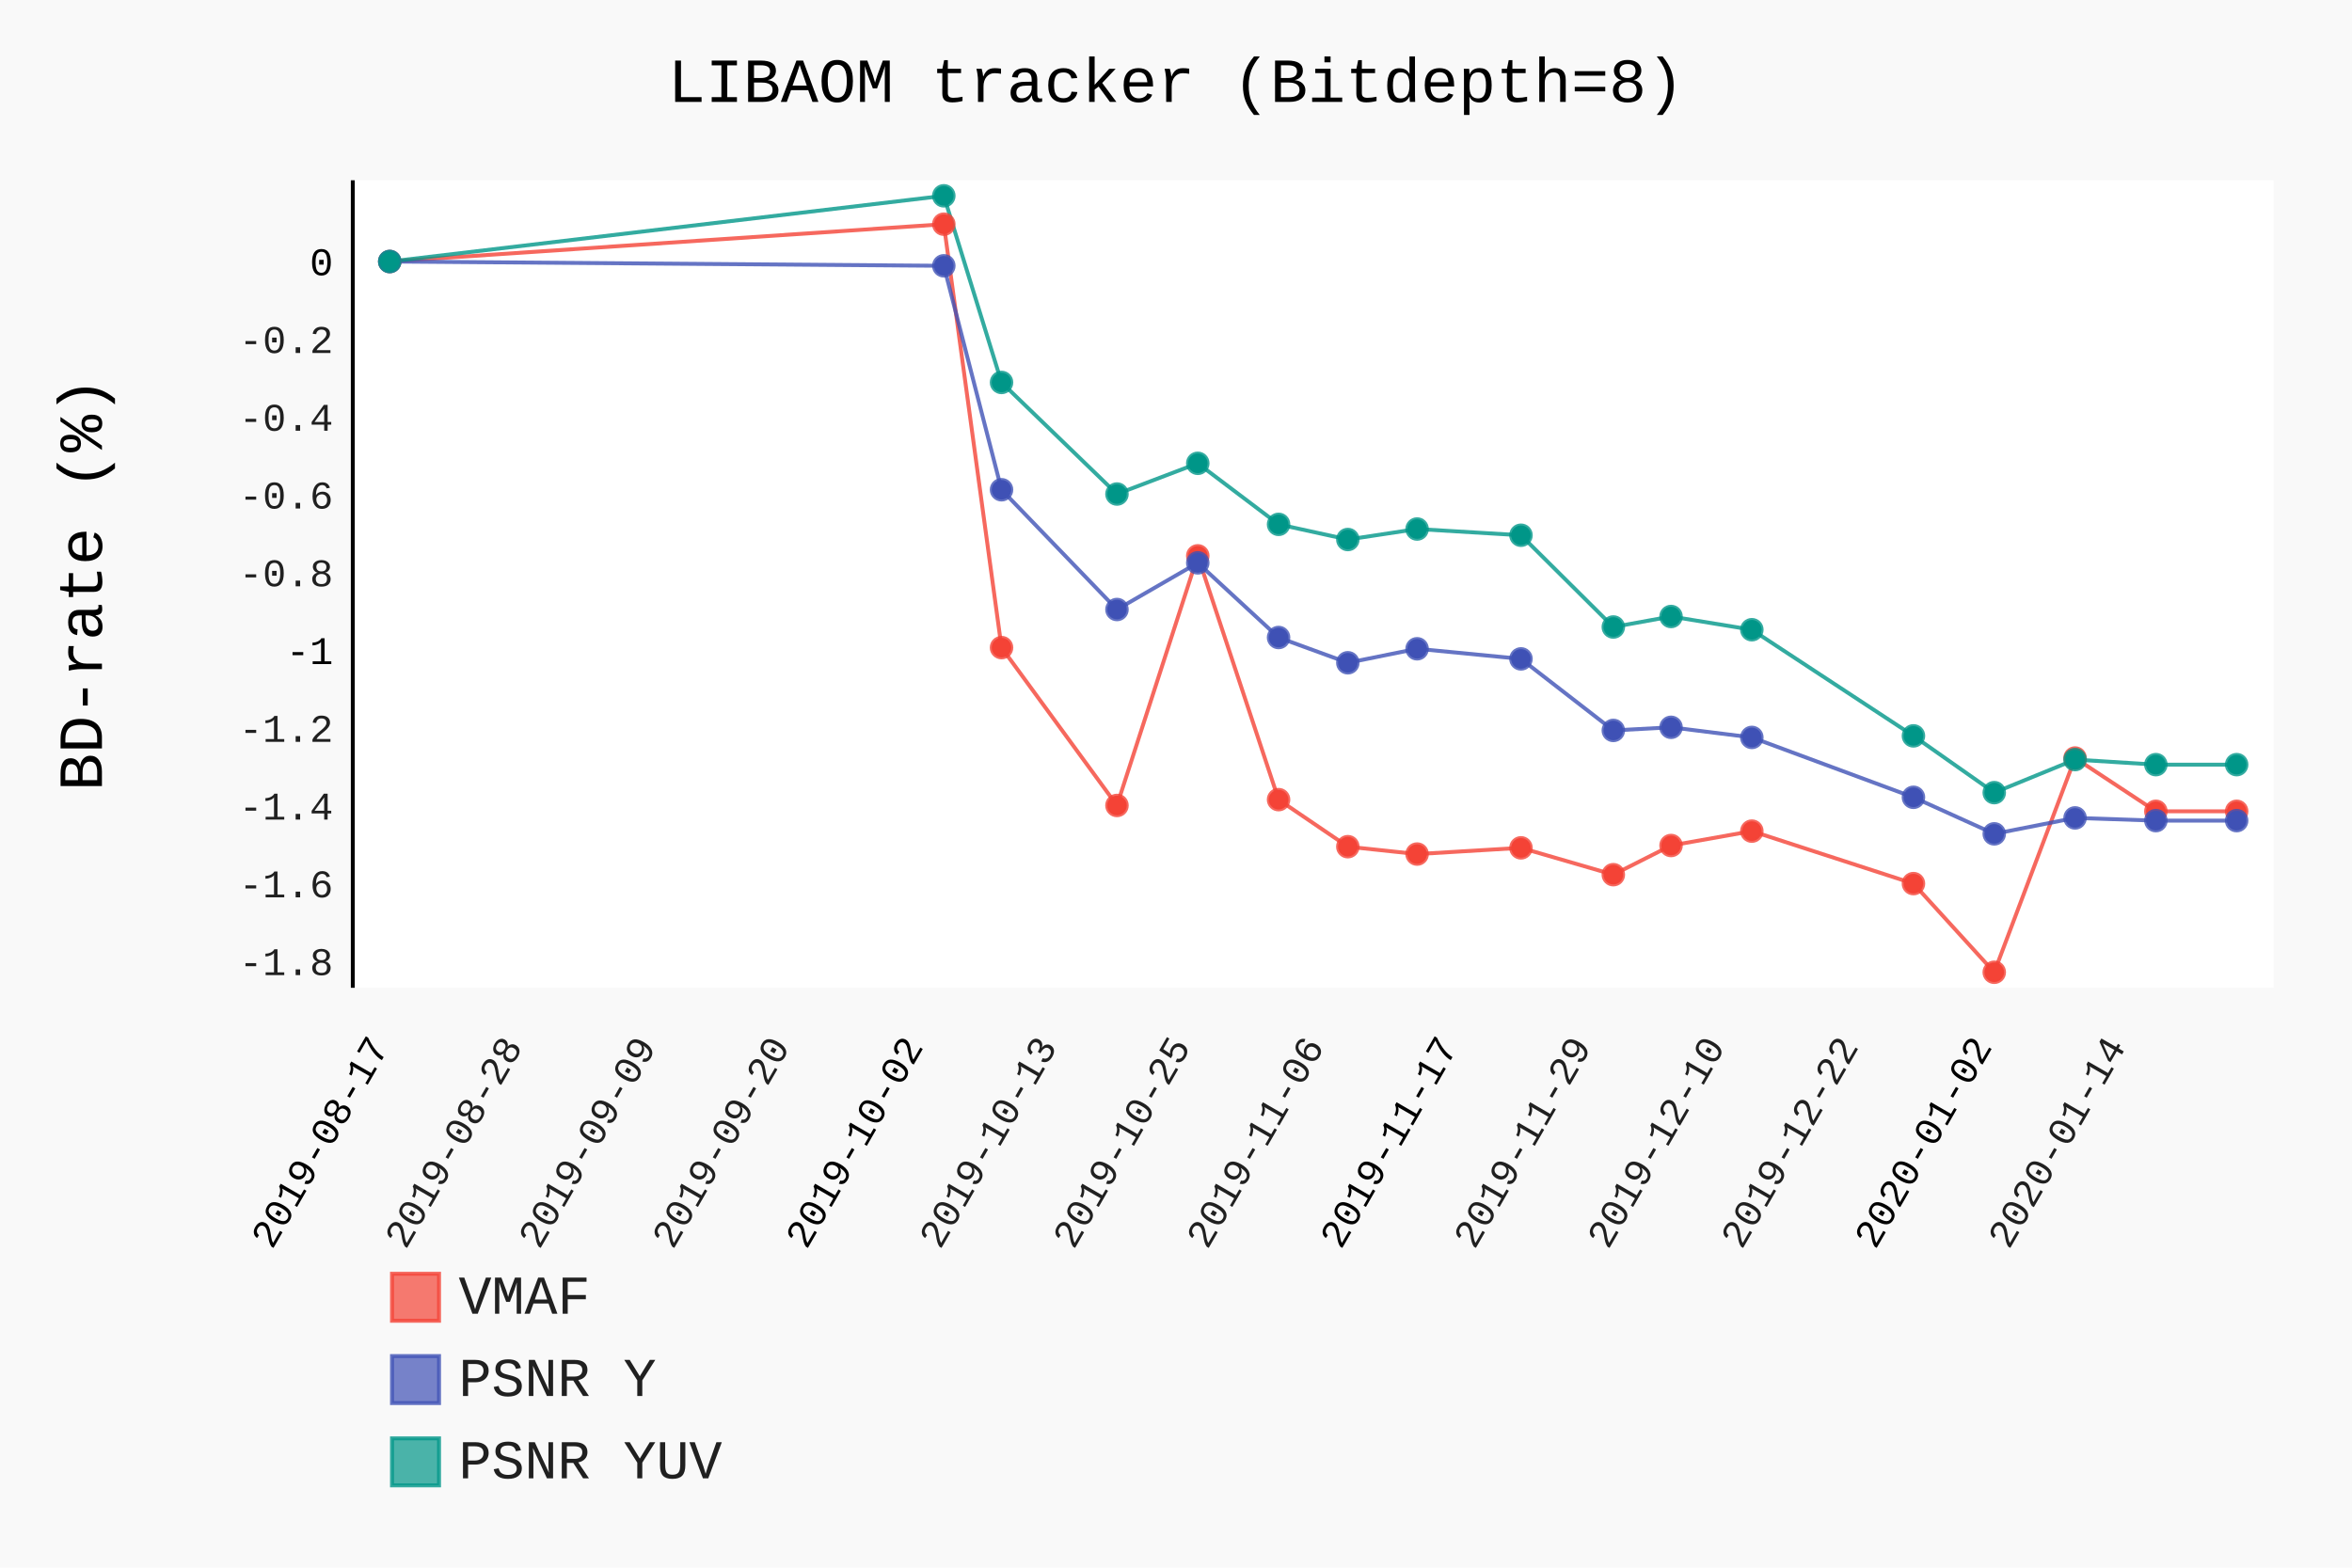
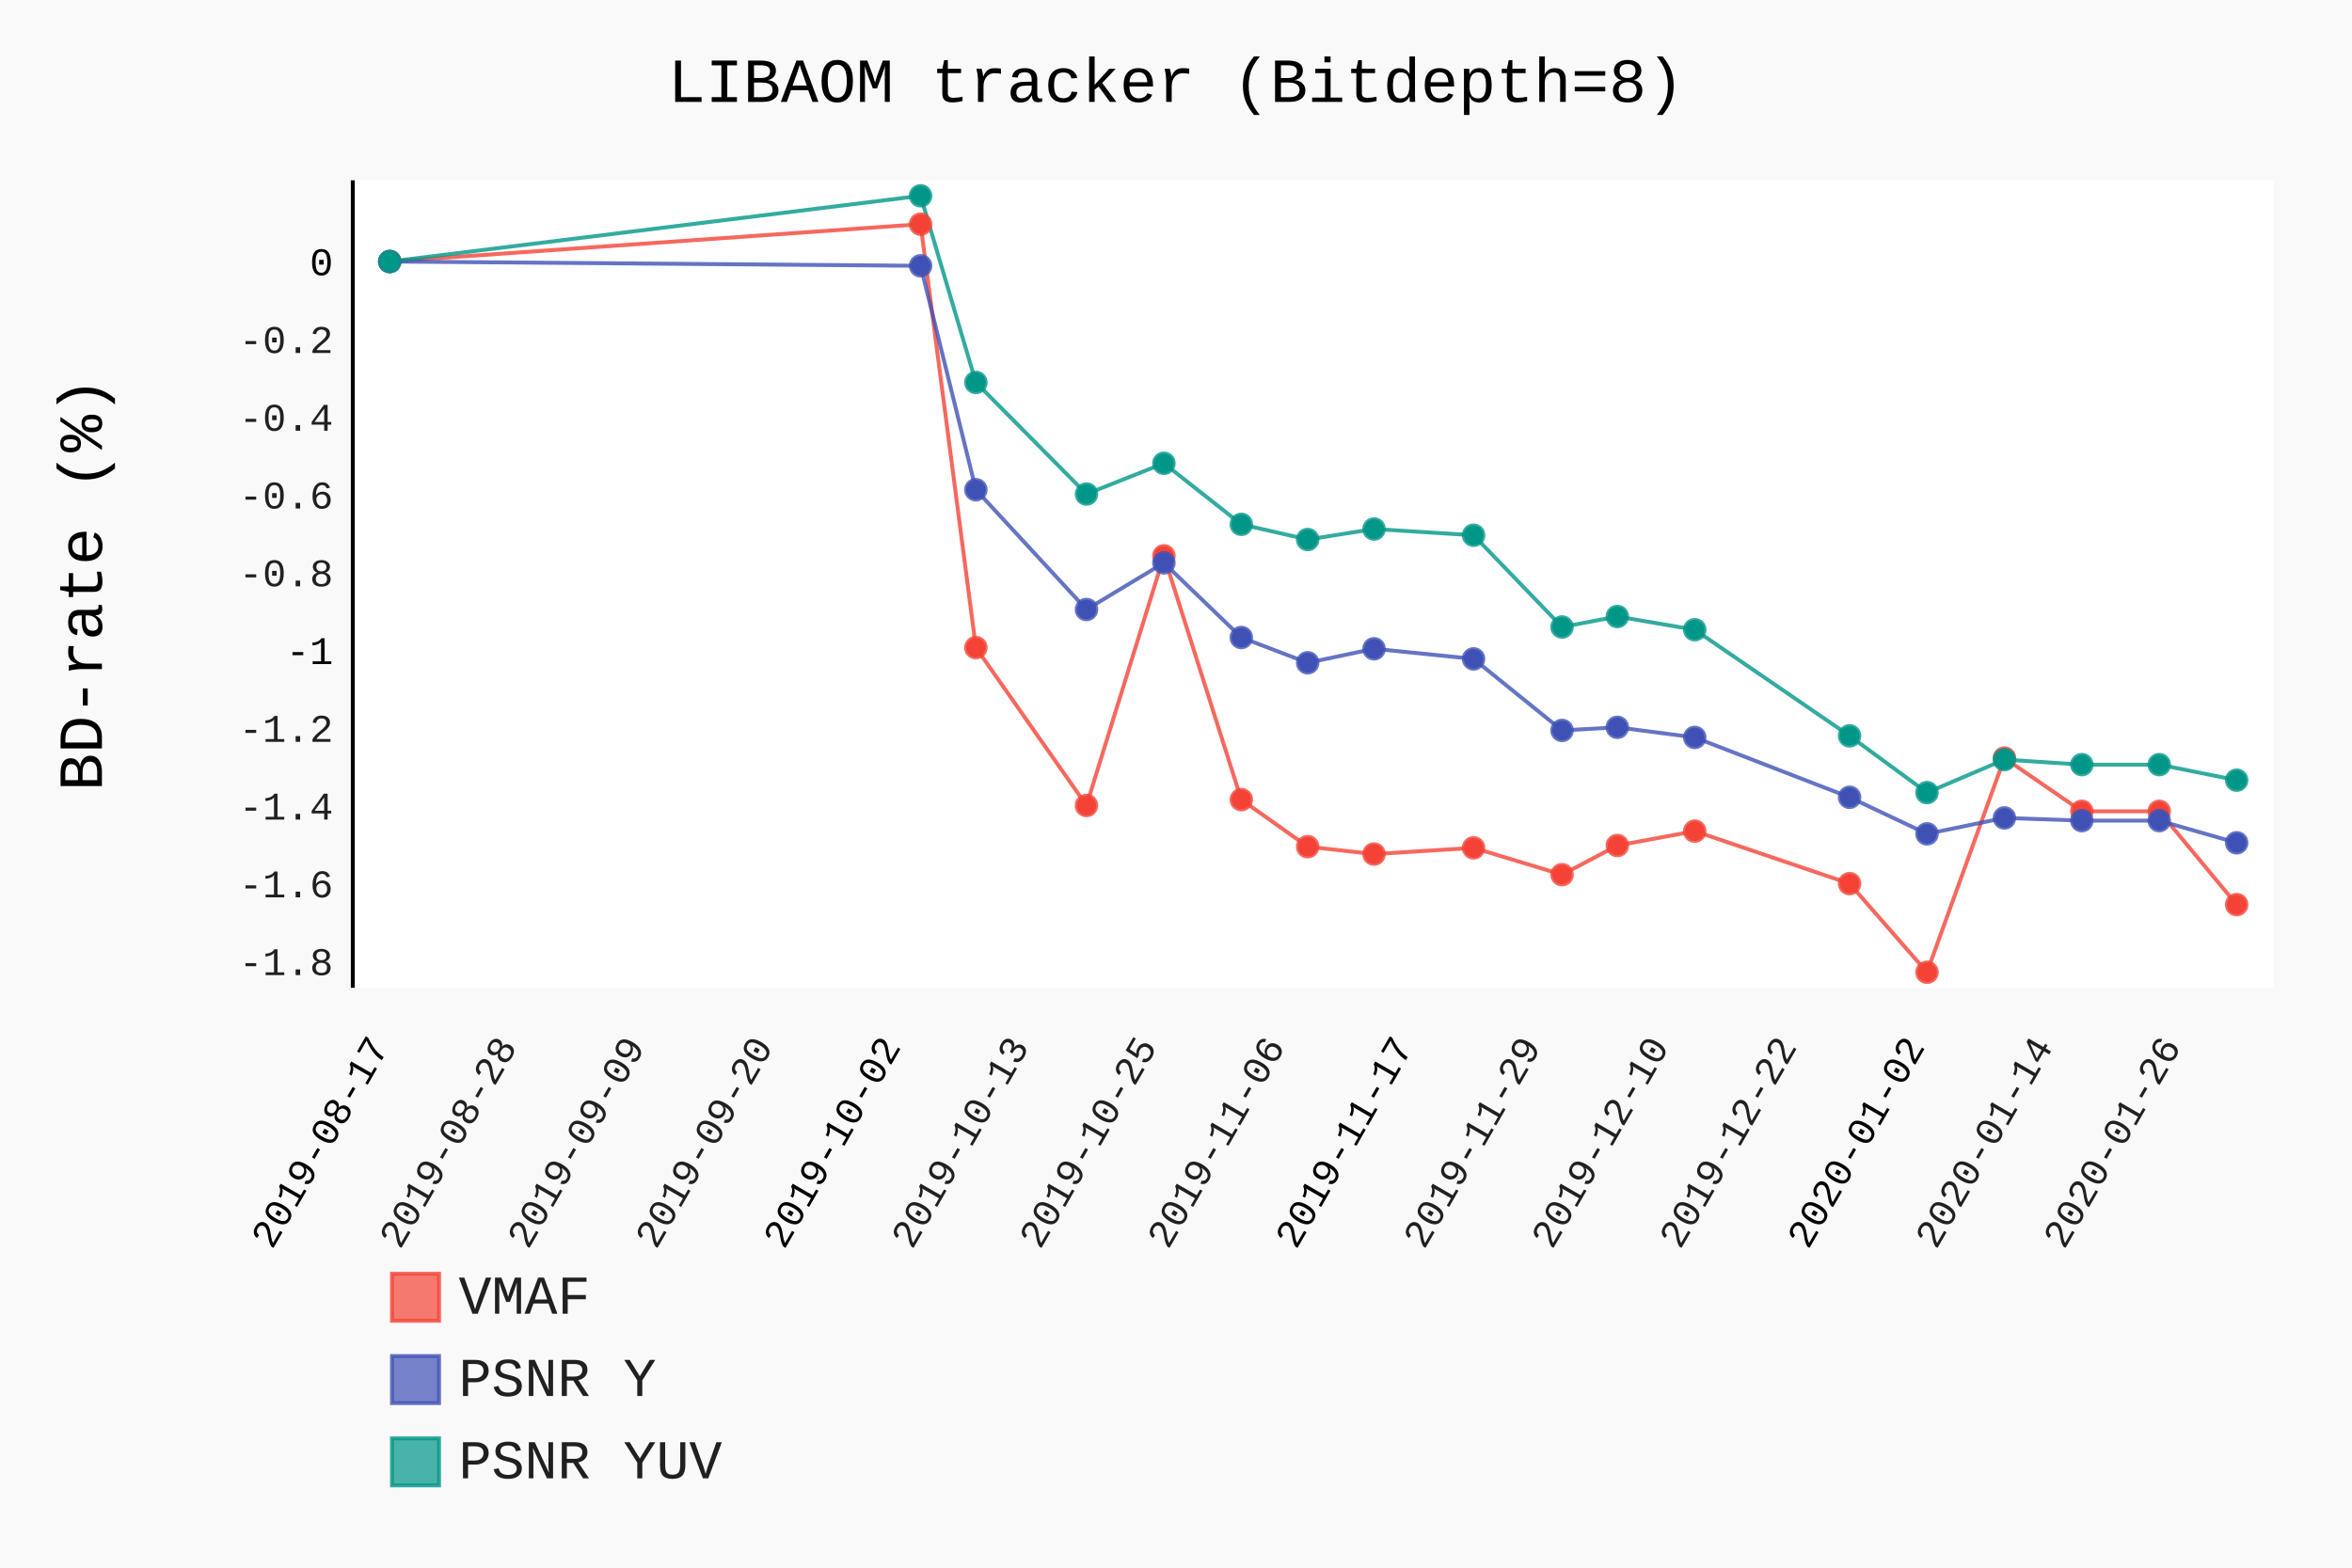
- <svg xmlns="http://www.w3.org/2000/svg" class="pygal-chart" id="chart-f0dea0cb-a8f5-40e3-8979-c588fa41004b" viewBox="0 0 600 400">
+ <svg xmlns="http://www.w3.org/2000/svg" class="pygal-chart" id="chart-f67557a7-7aa6-4f25-ae8d-9a298ba5607f" viewBox="0 0 600 400">
  <defs>
-     <style type="text/css">#chart-f0dea0cb-a8f5-40e3-8979-c588fa41004b{-webkit-user-select:none;-webkit-font-smoothing:antialiased;font-family:Consolas,"Liberation Mono",Menlo,Courier,monospace}#chart-f0dea0cb-a8f5-40e3-8979-c588fa41004b .title{font-family:Consolas,"Liberation Mono",Menlo,Courier,monospace;font-size:16px}#chart-f0dea0cb-a8f5-40e3-8979-c588fa41004b .legends .legend text{font-family:Consolas,"Liberation Mono",Menlo,Courier,monospace;font-size:14px}#chart-f0dea0cb-a8f5-40e3-8979-c588fa41004b .axis text{font-family:Consolas,"Liberation Mono",Menlo,Courier,monospace;font-size:10px}#chart-f0dea0cb-a8f5-40e3-8979-c588fa41004b .axis text.major{font-family:Consolas,"Liberation Mono",Menlo,Courier,monospace;font-size:10px}#chart-f0dea0cb-a8f5-40e3-8979-c588fa41004b .text-overlay text.value{font-family:Consolas,"Liberation Mono",Menlo,Courier,monospace;font-size:16px}#chart-f0dea0cb-a8f5-40e3-8979-c588fa41004b .text-overlay text.label{font-family:Consolas,"Liberation Mono",Menlo,Courier,monospace;font-size:10px}#chart-f0dea0cb-a8f5-40e3-8979-c588fa41004b .tooltip{font-family:Consolas,"Liberation Mono",Menlo,Courier,monospace;font-size:14px}#chart-f0dea0cb-a8f5-40e3-8979-c588fa41004b text.no_data{font-family:Consolas,"Liberation Mono",Menlo,Courier,monospace;font-size:64px}
- #chart-f0dea0cb-a8f5-40e3-8979-c588fa41004b{background-color:rgba(249,249,249,1)}#chart-f0dea0cb-a8f5-40e3-8979-c588fa41004b path,#chart-f0dea0cb-a8f5-40e3-8979-c588fa41004b line,#chart-f0dea0cb-a8f5-40e3-8979-c588fa41004b rect,#chart-f0dea0cb-a8f5-40e3-8979-c588fa41004b circle{-webkit-transition:150ms;-moz-transition:150ms;transition:150ms}#chart-f0dea0cb-a8f5-40e3-8979-c588fa41004b .graph &gt; .background{fill:rgba(249,249,249,1)}#chart-f0dea0cb-a8f5-40e3-8979-c588fa41004b .plot &gt; .background{fill:rgba(255,255,255,1)}#chart-f0dea0cb-a8f5-40e3-8979-c588fa41004b .graph{fill:rgba(0,0,0,.87)}#chart-f0dea0cb-a8f5-40e3-8979-c588fa41004b text.no_data{fill:rgba(0,0,0,1)}#chart-f0dea0cb-a8f5-40e3-8979-c588fa41004b .title{fill:rgba(0,0,0,1)}#chart-f0dea0cb-a8f5-40e3-8979-c588fa41004b .legends .legend text{fill:rgba(0,0,0,.87)}#chart-f0dea0cb-a8f5-40e3-8979-c588fa41004b .legends .legend:hover text{fill:rgba(0,0,0,1)}#chart-f0dea0cb-a8f5-40e3-8979-c588fa41004b .axis .line{stroke:rgba(0,0,0,1)}#chart-f0dea0cb-a8f5-40e3-8979-c588fa41004b .axis .guide.line{stroke:rgba(0,0,0,.54)}#chart-f0dea0cb-a8f5-40e3-8979-c588fa41004b .axis .major.line{stroke:rgba(0,0,0,.87)}#chart-f0dea0cb-a8f5-40e3-8979-c588fa41004b .axis text.major{fill:rgba(0,0,0,1)}#chart-f0dea0cb-a8f5-40e3-8979-c588fa41004b .axis.y .guides:hover .guide.line,#chart-f0dea0cb-a8f5-40e3-8979-c588fa41004b .line-graph .axis.x .guides:hover .guide.line,#chart-f0dea0cb-a8f5-40e3-8979-c588fa41004b .stackedline-graph .axis.x .guides:hover .guide.line,#chart-f0dea0cb-a8f5-40e3-8979-c588fa41004b .xy-graph .axis.x .guides:hover .guide.line{stroke:rgba(0,0,0,1)}#chart-f0dea0cb-a8f5-40e3-8979-c588fa41004b .axis .guides:hover text{fill:rgba(0,0,0,1)}#chart-f0dea0cb-a8f5-40e3-8979-c588fa41004b .reactive{fill-opacity:.7;stroke-opacity:.8}#chart-f0dea0cb-a8f5-40e3-8979-c588fa41004b .ci{stroke:rgba(0,0,0,.87)}#chart-f0dea0cb-a8f5-40e3-8979-c588fa41004b .reactive.active,#chart-f0dea0cb-a8f5-40e3-8979-c588fa41004b .active .reactive{fill-opacity:.8;stroke-opacity:.9;stroke-width:4}#chart-f0dea0cb-a8f5-40e3-8979-c588fa41004b .ci .reactive.active{stroke-width:1.5}#chart-f0dea0cb-a8f5-40e3-8979-c588fa41004b .series text{fill:rgba(0,0,0,1)}#chart-f0dea0cb-a8f5-40e3-8979-c588fa41004b .tooltip rect{fill:rgba(255,255,255,1);stroke:rgba(0,0,0,1);-webkit-transition:opacity 150ms;-moz-transition:opacity 150ms;transition:opacity 150ms}#chart-f0dea0cb-a8f5-40e3-8979-c588fa41004b .tooltip .label{fill:rgba(0,0,0,.87)}#chart-f0dea0cb-a8f5-40e3-8979-c588fa41004b .tooltip .label{fill:rgba(0,0,0,.87)}#chart-f0dea0cb-a8f5-40e3-8979-c588fa41004b .tooltip .legend{font-size:.8em;fill:rgba(0,0,0,.54)}#chart-f0dea0cb-a8f5-40e3-8979-c588fa41004b .tooltip .x_label{font-size:.6em;fill:rgba(0,0,0,1)}#chart-f0dea0cb-a8f5-40e3-8979-c588fa41004b .tooltip .xlink{font-size:.5em;text-decoration:underline}#chart-f0dea0cb-a8f5-40e3-8979-c588fa41004b .tooltip .value{font-size:1.5em}#chart-f0dea0cb-a8f5-40e3-8979-c588fa41004b .bound{font-size:.5em}#chart-f0dea0cb-a8f5-40e3-8979-c588fa41004b .max-value{font-size:.75em;fill:rgba(0,0,0,.54)}#chart-f0dea0cb-a8f5-40e3-8979-c588fa41004b .map-element{fill:rgba(255,255,255,1);stroke:rgba(0,0,0,.54) !important}#chart-f0dea0cb-a8f5-40e3-8979-c588fa41004b .map-element .reactive{fill-opacity:inherit;stroke-opacity:inherit}#chart-f0dea0cb-a8f5-40e3-8979-c588fa41004b .color-0,#chart-f0dea0cb-a8f5-40e3-8979-c588fa41004b .color-0 a:visited{stroke:#F44336;fill:#F44336}#chart-f0dea0cb-a8f5-40e3-8979-c588fa41004b .color-1,#chart-f0dea0cb-a8f5-40e3-8979-c588fa41004b .color-1 a:visited{stroke:#3F51B5;fill:#3F51B5}#chart-f0dea0cb-a8f5-40e3-8979-c588fa41004b .color-2,#chart-f0dea0cb-a8f5-40e3-8979-c588fa41004b .color-2 a:visited{stroke:#009688;fill:#009688}#chart-f0dea0cb-a8f5-40e3-8979-c588fa41004b .text-overlay .color-0 text{fill:black}#chart-f0dea0cb-a8f5-40e3-8979-c588fa41004b .text-overlay .color-1 text{fill:black}#chart-f0dea0cb-a8f5-40e3-8979-c588fa41004b .text-overlay .color-2 text{fill:black}
- #chart-f0dea0cb-a8f5-40e3-8979-c588fa41004b text.no_data{text-anchor:middle}#chart-f0dea0cb-a8f5-40e3-8979-c588fa41004b .guide.line{fill:none}#chart-f0dea0cb-a8f5-40e3-8979-c588fa41004b .centered{text-anchor:middle}#chart-f0dea0cb-a8f5-40e3-8979-c588fa41004b .title{text-anchor:middle}#chart-f0dea0cb-a8f5-40e3-8979-c588fa41004b .legends .legend text{fill-opacity:1}#chart-f0dea0cb-a8f5-40e3-8979-c588fa41004b .axis.x text{text-anchor:middle}#chart-f0dea0cb-a8f5-40e3-8979-c588fa41004b .axis.x:not(.web) text[transform]{text-anchor:start}#chart-f0dea0cb-a8f5-40e3-8979-c588fa41004b .axis.x:not(.web) text[transform].backwards{text-anchor:end}#chart-f0dea0cb-a8f5-40e3-8979-c588fa41004b .axis.y text{text-anchor:end}#chart-f0dea0cb-a8f5-40e3-8979-c588fa41004b .axis.y text[transform].backwards{text-anchor:start}#chart-f0dea0cb-a8f5-40e3-8979-c588fa41004b .axis.y2 text{text-anchor:start}#chart-f0dea0cb-a8f5-40e3-8979-c588fa41004b .axis.y2 text[transform].backwards{text-anchor:end}#chart-f0dea0cb-a8f5-40e3-8979-c588fa41004b .axis .guide.line{stroke-dasharray:4,4}#chart-f0dea0cb-a8f5-40e3-8979-c588fa41004b .axis .major.guide.line{stroke-dasharray:6,6}#chart-f0dea0cb-a8f5-40e3-8979-c588fa41004b .horizontal .axis.y .guide.line,#chart-f0dea0cb-a8f5-40e3-8979-c588fa41004b .horizontal .axis.y2 .guide.line,#chart-f0dea0cb-a8f5-40e3-8979-c588fa41004b .vertical .axis.x .guide.line{opacity:0}#chart-f0dea0cb-a8f5-40e3-8979-c588fa41004b .horizontal .axis.always_show .guide.line,#chart-f0dea0cb-a8f5-40e3-8979-c588fa41004b .vertical .axis.always_show .guide.line{opacity:1 !important}#chart-f0dea0cb-a8f5-40e3-8979-c588fa41004b .axis.y .guides:hover .guide.line,#chart-f0dea0cb-a8f5-40e3-8979-c588fa41004b .axis.y2 .guides:hover .guide.line,#chart-f0dea0cb-a8f5-40e3-8979-c588fa41004b .axis.x .guides:hover .guide.line{opacity:1}#chart-f0dea0cb-a8f5-40e3-8979-c588fa41004b .axis .guides:hover text{opacity:1}#chart-f0dea0cb-a8f5-40e3-8979-c588fa41004b .nofill{fill:none}#chart-f0dea0cb-a8f5-40e3-8979-c588fa41004b .subtle-fill{fill-opacity:.2}#chart-f0dea0cb-a8f5-40e3-8979-c588fa41004b .dot{stroke-width:1px;fill-opacity:1}#chart-f0dea0cb-a8f5-40e3-8979-c588fa41004b .dot.active{stroke-width:5px}#chart-f0dea0cb-a8f5-40e3-8979-c588fa41004b .dot.negative{fill:transparent}#chart-f0dea0cb-a8f5-40e3-8979-c588fa41004b text,#chart-f0dea0cb-a8f5-40e3-8979-c588fa41004b tspan{stroke:none !important}#chart-f0dea0cb-a8f5-40e3-8979-c588fa41004b .series text.active{opacity:1}#chart-f0dea0cb-a8f5-40e3-8979-c588fa41004b .tooltip rect{fill-opacity:.95;stroke-width:.5}#chart-f0dea0cb-a8f5-40e3-8979-c588fa41004b .tooltip text{fill-opacity:1}#chart-f0dea0cb-a8f5-40e3-8979-c588fa41004b .showable{visibility:hidden}#chart-f0dea0cb-a8f5-40e3-8979-c588fa41004b .showable.shown{visibility:visible}#chart-f0dea0cb-a8f5-40e3-8979-c588fa41004b .gauge-background{fill:rgba(229,229,229,1);stroke:none}#chart-f0dea0cb-a8f5-40e3-8979-c588fa41004b .bg-lines{stroke:rgba(249,249,249,1);stroke-width:2px}</style>
+     <style type="text/css">#chart-f67557a7-7aa6-4f25-ae8d-9a298ba5607f{-webkit-user-select:none;-webkit-font-smoothing:antialiased;font-family:Consolas,"Liberation Mono",Menlo,Courier,monospace}#chart-f67557a7-7aa6-4f25-ae8d-9a298ba5607f .title{font-family:Consolas,"Liberation Mono",Menlo,Courier,monospace;font-size:16px}#chart-f67557a7-7aa6-4f25-ae8d-9a298ba5607f .legends .legend text{font-family:Consolas,"Liberation Mono",Menlo,Courier,monospace;font-size:14px}#chart-f67557a7-7aa6-4f25-ae8d-9a298ba5607f .axis text{font-family:Consolas,"Liberation Mono",Menlo,Courier,monospace;font-size:10px}#chart-f67557a7-7aa6-4f25-ae8d-9a298ba5607f .axis text.major{font-family:Consolas,"Liberation Mono",Menlo,Courier,monospace;font-size:10px}#chart-f67557a7-7aa6-4f25-ae8d-9a298ba5607f .text-overlay text.value{font-family:Consolas,"Liberation Mono",Menlo,Courier,monospace;font-size:16px}#chart-f67557a7-7aa6-4f25-ae8d-9a298ba5607f .text-overlay text.label{font-family:Consolas,"Liberation Mono",Menlo,Courier,monospace;font-size:10px}#chart-f67557a7-7aa6-4f25-ae8d-9a298ba5607f .tooltip{font-family:Consolas,"Liberation Mono",Menlo,Courier,monospace;font-size:14px}#chart-f67557a7-7aa6-4f25-ae8d-9a298ba5607f text.no_data{font-family:Consolas,"Liberation Mono",Menlo,Courier,monospace;font-size:64px}
+ #chart-f67557a7-7aa6-4f25-ae8d-9a298ba5607f{background-color:rgba(249,249,249,1)}#chart-f67557a7-7aa6-4f25-ae8d-9a298ba5607f path,#chart-f67557a7-7aa6-4f25-ae8d-9a298ba5607f line,#chart-f67557a7-7aa6-4f25-ae8d-9a298ba5607f rect,#chart-f67557a7-7aa6-4f25-ae8d-9a298ba5607f circle{-webkit-transition:150ms;-moz-transition:150ms;transition:150ms}#chart-f67557a7-7aa6-4f25-ae8d-9a298ba5607f .graph &gt; .background{fill:rgba(249,249,249,1)}#chart-f67557a7-7aa6-4f25-ae8d-9a298ba5607f .plot &gt; .background{fill:rgba(255,255,255,1)}#chart-f67557a7-7aa6-4f25-ae8d-9a298ba5607f .graph{fill:rgba(0,0,0,.87)}#chart-f67557a7-7aa6-4f25-ae8d-9a298ba5607f text.no_data{fill:rgba(0,0,0,1)}#chart-f67557a7-7aa6-4f25-ae8d-9a298ba5607f .title{fill:rgba(0,0,0,1)}#chart-f67557a7-7aa6-4f25-ae8d-9a298ba5607f .legends .legend text{fill:rgba(0,0,0,.87)}#chart-f67557a7-7aa6-4f25-ae8d-9a298ba5607f .legends .legend:hover text{fill:rgba(0,0,0,1)}#chart-f67557a7-7aa6-4f25-ae8d-9a298ba5607f .axis .line{stroke:rgba(0,0,0,1)}#chart-f67557a7-7aa6-4f25-ae8d-9a298ba5607f .axis .guide.line{stroke:rgba(0,0,0,.54)}#chart-f67557a7-7aa6-4f25-ae8d-9a298ba5607f .axis .major.line{stroke:rgba(0,0,0,.87)}#chart-f67557a7-7aa6-4f25-ae8d-9a298ba5607f .axis text.major{fill:rgba(0,0,0,1)}#chart-f67557a7-7aa6-4f25-ae8d-9a298ba5607f .axis.y .guides:hover .guide.line,#chart-f67557a7-7aa6-4f25-ae8d-9a298ba5607f .line-graph .axis.x .guides:hover .guide.line,#chart-f67557a7-7aa6-4f25-ae8d-9a298ba5607f .stackedline-graph .axis.x .guides:hover .guide.line,#chart-f67557a7-7aa6-4f25-ae8d-9a298ba5607f .xy-graph .axis.x .guides:hover .guide.line{stroke:rgba(0,0,0,1)}#chart-f67557a7-7aa6-4f25-ae8d-9a298ba5607f .axis .guides:hover text{fill:rgba(0,0,0,1)}#chart-f67557a7-7aa6-4f25-ae8d-9a298ba5607f .reactive{fill-opacity:.7;stroke-opacity:.8}#chart-f67557a7-7aa6-4f25-ae8d-9a298ba5607f .ci{stroke:rgba(0,0,0,.87)}#chart-f67557a7-7aa6-4f25-ae8d-9a298ba5607f .reactive.active,#chart-f67557a7-7aa6-4f25-ae8d-9a298ba5607f .active .reactive{fill-opacity:.8;stroke-opacity:.9;stroke-width:4}#chart-f67557a7-7aa6-4f25-ae8d-9a298ba5607f .ci .reactive.active{stroke-width:1.5}#chart-f67557a7-7aa6-4f25-ae8d-9a298ba5607f .series text{fill:rgba(0,0,0,1)}#chart-f67557a7-7aa6-4f25-ae8d-9a298ba5607f .tooltip rect{fill:rgba(255,255,255,1);stroke:rgba(0,0,0,1);-webkit-transition:opacity 150ms;-moz-transition:opacity 150ms;transition:opacity 150ms}#chart-f67557a7-7aa6-4f25-ae8d-9a298ba5607f .tooltip .label{fill:rgba(0,0,0,.87)}#chart-f67557a7-7aa6-4f25-ae8d-9a298ba5607f .tooltip .label{fill:rgba(0,0,0,.87)}#chart-f67557a7-7aa6-4f25-ae8d-9a298ba5607f .tooltip .legend{font-size:.8em;fill:rgba(0,0,0,.54)}#chart-f67557a7-7aa6-4f25-ae8d-9a298ba5607f .tooltip .x_label{font-size:.6em;fill:rgba(0,0,0,1)}#chart-f67557a7-7aa6-4f25-ae8d-9a298ba5607f .tooltip .xlink{font-size:.5em;text-decoration:underline}#chart-f67557a7-7aa6-4f25-ae8d-9a298ba5607f .tooltip .value{font-size:1.5em}#chart-f67557a7-7aa6-4f25-ae8d-9a298ba5607f .bound{font-size:.5em}#chart-f67557a7-7aa6-4f25-ae8d-9a298ba5607f .max-value{font-size:.75em;fill:rgba(0,0,0,.54)}#chart-f67557a7-7aa6-4f25-ae8d-9a298ba5607f .map-element{fill:rgba(255,255,255,1);stroke:rgba(0,0,0,.54) !important}#chart-f67557a7-7aa6-4f25-ae8d-9a298ba5607f .map-element .reactive{fill-opacity:inherit;stroke-opacity:inherit}#chart-f67557a7-7aa6-4f25-ae8d-9a298ba5607f .color-0,#chart-f67557a7-7aa6-4f25-ae8d-9a298ba5607f .color-0 a:visited{stroke:#F44336;fill:#F44336}#chart-f67557a7-7aa6-4f25-ae8d-9a298ba5607f .color-1,#chart-f67557a7-7aa6-4f25-ae8d-9a298ba5607f .color-1 a:visited{stroke:#3F51B5;fill:#3F51B5}#chart-f67557a7-7aa6-4f25-ae8d-9a298ba5607f .color-2,#chart-f67557a7-7aa6-4f25-ae8d-9a298ba5607f .color-2 a:visited{stroke:#009688;fill:#009688}#chart-f67557a7-7aa6-4f25-ae8d-9a298ba5607f .text-overlay .color-0 text{fill:black}#chart-f67557a7-7aa6-4f25-ae8d-9a298ba5607f .text-overlay .color-1 text{fill:black}#chart-f67557a7-7aa6-4f25-ae8d-9a298ba5607f .text-overlay .color-2 text{fill:black}
+ #chart-f67557a7-7aa6-4f25-ae8d-9a298ba5607f text.no_data{text-anchor:middle}#chart-f67557a7-7aa6-4f25-ae8d-9a298ba5607f .guide.line{fill:none}#chart-f67557a7-7aa6-4f25-ae8d-9a298ba5607f .centered{text-anchor:middle}#chart-f67557a7-7aa6-4f25-ae8d-9a298ba5607f .title{text-anchor:middle}#chart-f67557a7-7aa6-4f25-ae8d-9a298ba5607f .legends .legend text{fill-opacity:1}#chart-f67557a7-7aa6-4f25-ae8d-9a298ba5607f .axis.x text{text-anchor:middle}#chart-f67557a7-7aa6-4f25-ae8d-9a298ba5607f .axis.x:not(.web) text[transform]{text-anchor:start}#chart-f67557a7-7aa6-4f25-ae8d-9a298ba5607f .axis.x:not(.web) text[transform].backwards{text-anchor:end}#chart-f67557a7-7aa6-4f25-ae8d-9a298ba5607f .axis.y text{text-anchor:end}#chart-f67557a7-7aa6-4f25-ae8d-9a298ba5607f .axis.y text[transform].backwards{text-anchor:start}#chart-f67557a7-7aa6-4f25-ae8d-9a298ba5607f .axis.y2 text{text-anchor:start}#chart-f67557a7-7aa6-4f25-ae8d-9a298ba5607f .axis.y2 text[transform].backwards{text-anchor:end}#chart-f67557a7-7aa6-4f25-ae8d-9a298ba5607f .axis .guide.line{stroke-dasharray:4,4}#chart-f67557a7-7aa6-4f25-ae8d-9a298ba5607f .axis .major.guide.line{stroke-dasharray:6,6}#chart-f67557a7-7aa6-4f25-ae8d-9a298ba5607f .horizontal .axis.y .guide.line,#chart-f67557a7-7aa6-4f25-ae8d-9a298ba5607f .horizontal .axis.y2 .guide.line,#chart-f67557a7-7aa6-4f25-ae8d-9a298ba5607f .vertical .axis.x .guide.line{opacity:0}#chart-f67557a7-7aa6-4f25-ae8d-9a298ba5607f .horizontal .axis.always_show .guide.line,#chart-f67557a7-7aa6-4f25-ae8d-9a298ba5607f .vertical .axis.always_show .guide.line{opacity:1 !important}#chart-f67557a7-7aa6-4f25-ae8d-9a298ba5607f .axis.y .guides:hover .guide.line,#chart-f67557a7-7aa6-4f25-ae8d-9a298ba5607f .axis.y2 .guides:hover .guide.line,#chart-f67557a7-7aa6-4f25-ae8d-9a298ba5607f .axis.x .guides:hover .guide.line{opacity:1}#chart-f67557a7-7aa6-4f25-ae8d-9a298ba5607f .axis .guides:hover text{opacity:1}#chart-f67557a7-7aa6-4f25-ae8d-9a298ba5607f .nofill{fill:none}#chart-f67557a7-7aa6-4f25-ae8d-9a298ba5607f .subtle-fill{fill-opacity:.2}#chart-f67557a7-7aa6-4f25-ae8d-9a298ba5607f .dot{stroke-width:1px;fill-opacity:1}#chart-f67557a7-7aa6-4f25-ae8d-9a298ba5607f .dot.active{stroke-width:5px}#chart-f67557a7-7aa6-4f25-ae8d-9a298ba5607f .dot.negative{fill:transparent}#chart-f67557a7-7aa6-4f25-ae8d-9a298ba5607f text,#chart-f67557a7-7aa6-4f25-ae8d-9a298ba5607f tspan{stroke:none !important}#chart-f67557a7-7aa6-4f25-ae8d-9a298ba5607f .series text.active{opacity:1}#chart-f67557a7-7aa6-4f25-ae8d-9a298ba5607f .tooltip rect{fill-opacity:.95;stroke-width:.5}#chart-f67557a7-7aa6-4f25-ae8d-9a298ba5607f .tooltip text{fill-opacity:1}#chart-f67557a7-7aa6-4f25-ae8d-9a298ba5607f .showable{visibility:hidden}#chart-f67557a7-7aa6-4f25-ae8d-9a298ba5607f .showable.shown{visibility:visible}#chart-f67557a7-7aa6-4f25-ae8d-9a298ba5607f .gauge-background{fill:rgba(229,229,229,1);stroke:none}#chart-f67557a7-7aa6-4f25-ae8d-9a298ba5607f .bg-lines{stroke:rgba(249,249,249,1);stroke-width:2px}</style>
  </defs>
  <g class="graph datetimeline-graph vertical">
    <rect class="background" height="400" width="600" x="0" y="0" />
    <g class="plot" transform="translate(90, 46)">
      <rect class="background" height="206.038" width="490.0" x="0" y="0" />
      <g class="axis y">
        <g class="guides">
          <text class="" x="-5" y="202.798">-1.8</text>
        </g>
        <g class="guides">
          <text class="" x="-5" y="182.957">-1.6</text>
        </g>
        <g class="guides">
          <text class="" x="-5" y="163.116">-1.4</text>
        </g>
        <g class="guides">
          <text class="" x="-5" y="143.275">-1.2</text>
        </g>
        <g class="guides">
          <text class="major" x="-5" y="123.434">-1</text>
        </g>
        <g class="guides">
          <text class="" x="-5" y="103.593">-0.8</text>
        </g>
        <g class="guides">
          <text class="" x="-5" y="83.752">-0.6</text>
        </g>
        <g class="guides">
          <text class="" x="-5" y="63.91">-0.4</text>
        </g>
        <g class="guides">
          <text class="" x="-5" y="44.069">-0.2</text>
        </g>
        <g class="guides">
          <text class="major" x="-5" y="24.228">0</text>
        </g>
      </g>
      <g class="axis x">
        <path class="line" d="M0 0 v206.038" />
        <g class="guides">
          <path class="major guide line" d="M9.423 0 v206.038" />
          <text class="major backwards" transform="rotate(300 9.423077 221.0385)" x="9.423" y="221.038">2019-08-17</text>
        </g>
        <g class="guides">
-           <path class="guide line" d="M43.505 0 v206.038" />
-           <text class="backwards" transform="rotate(300 43.50539 221.0385)" x="43.505" y="221.038">2019-08-28</text>
-         </g>
-         <g class="guides">
-           <path class="guide line" d="M77.588 0 v206.038" />
-           <text class="backwards" transform="rotate(300 77.5877 221.0385)" x="77.588" y="221.038">2019-09-09</text>
-         </g>
-         <g class="guides">
-           <path class="guide line" d="M111.67 0 v206.038" />
-           <text class="backwards" transform="rotate(300 111.67 221.0385)" x="111.67" y="221.038">2019-09-20</text>
-         </g>
-         <g class="guides">
-           <path class="major guide line" d="M145.752 0 v206.038" />
-           <text class="major backwards" transform="rotate(300 145.7523 221.0385)" x="145.752" y="221.038">2019-10-02</text>
-         </g>
-         <g class="guides">
-           <path class="guide line" d="M179.835 0 v206.038" />
-           <text class="backwards" transform="rotate(300 179.8346 221.0385)" x="179.835" y="221.038">2019-10-13</text>
-         </g>
-         <g class="guides">
-           <path class="guide line" d="M213.917 0 v206.038" />
-           <text class="backwards" transform="rotate(300 213.9169 221.0385)" x="213.917" y="221.038">2019-10-25</text>
-         </g>
-         <g class="guides">
-           <path class="guide line" d="M247.999 0 v206.038" />
-           <text class="backwards" transform="rotate(300 247.9992 221.0385)" x="247.999" y="221.038">2019-11-06</text>
-         </g>
-         <g class="guides">
-           <path class="major guide line" d="M282.082 0 v206.038" />
-           <text class="major backwards" transform="rotate(300 282.0816 221.0385)" x="282.082" y="221.038">2019-11-17</text>
-         </g>
-         <g class="guides">
-           <path class="guide line" d="M316.164 0 v206.038" />
-           <text class="backwards" transform="rotate(300 316.1639 221.0385)" x="316.164" y="221.038">2019-11-29</text>
-         </g>
-         <g class="guides">
-           <path class="guide line" d="M350.246 0 v206.038" />
-           <text class="backwards" transform="rotate(300 350.2462 221.0385)" x="350.246" y="221.038">2019-12-10</text>
-         </g>
-         <g class="guides">
-           <path class="guide line" d="M384.328 0 v206.038" />
-           <text class="backwards" transform="rotate(300 384.3285 221.0385)" x="384.328" y="221.038">2019-12-22</text>
-         </g>
-         <g class="guides">
-           <path class="major guide line" d="M418.411 0 v206.038" />
-           <text class="major backwards" transform="rotate(300 418.4108 221.0385)" x="418.411" y="221.038">2020-01-02</text>
-         </g>
-         <g class="guides">
-           <path class="guide line" d="M452.493 0 v206.038" />
-           <text class="backwards" transform="rotate(300 452.4931 221.0385)" x="452.493" y="221.038">2020-01-14</text>
+           <path class="guide line" d="M42.077 0 v206.038" />
+           <text class="backwards" transform="rotate(300 42.07679 221.0385)" x="42.077" y="221.038">2019-08-28</text>
+         </g>
+         <g class="guides">
+           <path class="guide line" d="M74.73 0 v206.038" />
+           <text class="backwards" transform="rotate(300 74.7305 221.0385)" x="74.73" y="221.038">2019-09-09</text>
+         </g>
+         <g class="guides">
+           <path class="guide line" d="M107.384 0 v206.038" />
+           <text class="backwards" transform="rotate(300 107.3842 221.0385)" x="107.384" y="221.038">2019-09-20</text>
+         </g>
+         <g class="guides">
+           <path class="major guide line" d="M140.038 0 v206.038" />
+           <text class="major backwards" transform="rotate(300 140.0379 221.0385)" x="140.038" y="221.038">2019-10-02</text>
+         </g>
+         <g class="guides">
+           <path class="guide line" d="M172.692 0 v206.038" />
+           <text class="backwards" transform="rotate(300 172.6916 221.0385)" x="172.692" y="221.038">2019-10-13</text>
+         </g>
+         <g class="guides">
+           <path class="guide line" d="M205.345 0 v206.038" />
+           <text class="backwards" transform="rotate(300 205.3453 221.0385)" x="205.345" y="221.038">2019-10-25</text>
+         </g>
+         <g class="guides">
+           <path class="guide line" d="M237.999 0 v206.038" />
+           <text class="backwards" transform="rotate(300 237.999 221.0385)" x="237.999" y="221.038">2019-11-06</text>
+         </g>
+         <g class="guides">
+           <path class="major guide line" d="M270.653 0 v206.038" />
+           <text class="major backwards" transform="rotate(300 270.6528 221.0385)" x="270.653" y="221.038">2019-11-17</text>
+         </g>
+         <g class="guides">
+           <path class="guide line" d="M303.306 0 v206.038" />
+           <text class="backwards" transform="rotate(300 303.3065 221.0385)" x="303.306" y="221.038">2019-11-29</text>
+         </g>
+         <g class="guides">
+           <path class="guide line" d="M335.96 0 v206.038" />
+           <text class="backwards" transform="rotate(300 335.9602 221.0385)" x="335.96" y="221.038">2019-12-10</text>
+         </g>
+         <g class="guides">
+           <path class="guide line" d="M368.614 0 v206.038" />
+           <text class="backwards" transform="rotate(300 368.6139 221.0385)" x="368.614" y="221.038">2019-12-22</text>
+         </g>
+         <g class="guides">
+           <path class="major guide line" d="M401.268 0 v206.038" />
+           <text class="major backwards" transform="rotate(300 401.2676 221.0385)" x="401.268" y="221.038">2020-01-02</text>
+         </g>
+         <g class="guides">
+           <path class="guide line" d="M433.921 0 v206.038" />
+           <text class="backwards" transform="rotate(300 433.9213 221.0385)" x="433.921" y="221.038">2020-01-14</text>
+         </g>
+         <g class="guides">
+           <path class="guide line" d="M466.575 0 v206.038" />
+           <text class="backwards" transform="rotate(300 466.575 221.0385)" x="466.575" y="221.038">2020-01-26</text>
        </g>
      </g>
      <g class="series serie-0 color-0">
-         <path class="line reactive nofill" d="M9.423 20.728 L150.769 11.204 165.493 119.239 194.94 159.517 215.553 95.827 236.166 158.029 253.834 170.033 271.502 171.918 298.005 170.33 321.562 177.176 336.286 169.735 356.899 166.065 398.125 179.457 418.738 202.076 439.351 147.414 459.964 161.005 480.577 161.005" />
+         <path class="line reactive nofill" d="M9.423 20.728 L144.845 11.204 158.951 119.239 187.164 159.517 206.913 95.827 226.662 158.029 243.589 170.033 260.517 171.918 285.909 170.33 308.479 177.176 322.585 169.735 342.334 166.065 381.832 179.457 401.581 202.076 421.33 147.414 441.079 161.005 460.828 161.005 480.577 184.814" />
      </g>
      <g class="series serie-1 color-1">
-         <path class="line reactive nofill" d="M9.423 20.728 L150.769 21.819 165.493 78.962 194.94 109.517 215.553 97.613 236.166 116.66 253.834 123.108 271.502 119.537 298.005 122.116 321.562 140.37 336.286 139.577 356.899 142.156 398.125 157.434 418.738 166.759 439.351 162.692 459.964 163.386 480.577 163.386" />
+         <path class="line reactive nofill" d="M9.423 20.728 L144.845 21.819 158.951 78.962 187.164 109.517 206.913 97.613 226.662 116.66 243.589 123.108 260.517 119.537 285.909 122.116 308.479 140.37 322.585 139.577 342.334 142.156 381.832 157.434 401.581 166.759 421.33 162.692 441.079 163.386 460.828 163.386 480.577 169.041" />
      </g>
      <g class="series serie-2 color-2">
-         <path class="line reactive nofill" d="M9.423 20.728 L150.769 3.962 165.493 51.581 194.94 80.053 215.553 72.216 236.166 87.791 253.834 91.66 271.502 88.982 298.005 90.569 321.562 113.981 336.286 111.303 356.899 114.676 398.125 141.759 418.738 156.243 439.351 147.811 459.964 149.1 480.577 149.1" />
+         <path class="line reactive nofill" d="M9.423 20.728 L144.845 3.962 158.951 51.581 187.164 80.053 206.913 72.216 226.662 87.791 243.589 91.66 260.517 88.982 285.909 90.569 308.479 113.981 322.585 111.303 342.334 114.676 381.832 141.759 401.581 156.243 421.33 147.811 441.079 149.1 460.828 149.1 480.577 153.069" />
      </g>
    </g>
    <g class="titles">
      <text class="title plot_title" x="300.0" y="26">LIBAOM tracker (Bitdepth=8)</text>
      <text class="title" transform="rotate(-90 0 149.0192)" x="0" y="175.019">BD-rate (%)</text>
    </g>
    <g class="plot overlay" transform="translate(90, 46)">
      <g class="series serie-0 color-0">
        <g class="dots">
          <circle class="dot reactive tooltip-trigger" cx="9.423" cy="20.728" r="2.5" />
        </g>
        <g class="dots">
-           <circle class="dot reactive tooltip-trigger" cx="150.769" cy="11.204" r="2.5" />
-         </g>
-         <g class="dots">
-           <circle class="dot reactive tooltip-trigger" cx="165.493" cy="119.239" r="2.5" />
-         </g>
-         <g class="dots">
-           <circle class="dot reactive tooltip-trigger" cx="194.94" cy="159.517" r="2.5" />
-         </g>
-         <g class="dots">
-           <circle class="dot reactive tooltip-trigger" cx="215.553" cy="95.827" r="2.5" />
-         </g>
-         <g class="dots">
-           <circle class="dot reactive tooltip-trigger" cx="236.166" cy="158.029" r="2.5" />
-         </g>
-         <g class="dots">
-           <circle class="dot reactive tooltip-trigger" cx="253.834" cy="170.033" r="2.5" />
-         </g>
-         <g class="dots">
-           <circle class="dot reactive tooltip-trigger" cx="271.502" cy="171.918" r="2.5" />
-         </g>
-         <g class="dots">
-           <circle class="dot reactive tooltip-trigger" cx="298.005" cy="170.33" r="2.5" />
-         </g>
-         <g class="dots">
-           <circle class="dot reactive tooltip-trigger" cx="321.562" cy="177.176" r="2.5" />
-         </g>
-         <g class="dots">
-           <circle class="dot reactive tooltip-trigger" cx="336.286" cy="169.735" r="2.5" />
-         </g>
-         <g class="dots">
-           <circle class="dot reactive tooltip-trigger" cx="356.899" cy="166.065" r="2.5" />
-         </g>
-         <g class="dots">
-           <circle class="dot reactive tooltip-trigger" cx="398.125" cy="179.457" r="2.5" />
-         </g>
-         <g class="dots">
-           <circle class="dot reactive tooltip-trigger" cx="418.738" cy="202.076" r="2.5" />
-         </g>
-         <g class="dots">
-           <circle class="dot reactive tooltip-trigger" cx="439.351" cy="147.414" r="2.5" />
-         </g>
-         <g class="dots">
-           <circle class="dot reactive tooltip-trigger" cx="459.964" cy="161.005" r="2.5" />
-         </g>
-         <g class="dots">
-           <circle class="dot reactive tooltip-trigger" cx="480.577" cy="161.005" r="2.5" />
+           <circle class="dot reactive tooltip-trigger" cx="144.845" cy="11.204" r="2.5" />
+         </g>
+         <g class="dots">
+           <circle class="dot reactive tooltip-trigger" cx="158.951" cy="119.239" r="2.5" />
+         </g>
+         <g class="dots">
+           <circle class="dot reactive tooltip-trigger" cx="187.164" cy="159.517" r="2.5" />
+         </g>
+         <g class="dots">
+           <circle class="dot reactive tooltip-trigger" cx="206.913" cy="95.827" r="2.5" />
+         </g>
+         <g class="dots">
+           <circle class="dot reactive tooltip-trigger" cx="226.662" cy="158.029" r="2.5" />
+         </g>
+         <g class="dots">
+           <circle class="dot reactive tooltip-trigger" cx="243.589" cy="170.033" r="2.5" />
+         </g>
+         <g class="dots">
+           <circle class="dot reactive tooltip-trigger" cx="260.517" cy="171.918" r="2.5" />
+         </g>
+         <g class="dots">
+           <circle class="dot reactive tooltip-trigger" cx="285.909" cy="170.33" r="2.5" />
+         </g>
+         <g class="dots">
+           <circle class="dot reactive tooltip-trigger" cx="308.479" cy="177.176" r="2.5" />
+         </g>
+         <g class="dots">
+           <circle class="dot reactive tooltip-trigger" cx="322.585" cy="169.735" r="2.5" />
+         </g>
+         <g class="dots">
+           <circle class="dot reactive tooltip-trigger" cx="342.334" cy="166.065" r="2.5" />
+         </g>
+         <g class="dots">
+           <circle class="dot reactive tooltip-trigger" cx="381.832" cy="179.457" r="2.5" />
+         </g>
+         <g class="dots">
+           <circle class="dot reactive tooltip-trigger" cx="401.581" cy="202.076" r="2.5" />
+         </g>
+         <g class="dots">
+           <circle class="dot reactive tooltip-trigger" cx="421.33" cy="147.414" r="2.5" />
+         </g>
+         <g class="dots">
+           <circle class="dot reactive tooltip-trigger" cx="441.079" cy="161.005" r="2.5" />
+         </g>
+         <g class="dots">
+           <circle class="dot reactive tooltip-trigger" cx="460.828" cy="161.005" r="2.5" />
+         </g>
+         <g class="dots">
+           <circle class="dot reactive tooltip-trigger" cx="480.577" cy="184.814" r="2.5" />
        </g>
      </g>
      <g class="series serie-1 color-1">
        <g class="dots">
          <circle class="dot reactive tooltip-trigger" cx="9.423" cy="20.728" r="2.5" />
        </g>
        <g class="dots">
-           <circle class="dot reactive tooltip-trigger" cx="150.769" cy="21.819" r="2.5" />
-         </g>
-         <g class="dots">
-           <circle class="dot reactive tooltip-trigger" cx="165.493" cy="78.962" r="2.5" />
-         </g>
-         <g class="dots">
-           <circle class="dot reactive tooltip-trigger" cx="194.94" cy="109.517" r="2.5" />
-         </g>
-         <g class="dots">
-           <circle class="dot reactive tooltip-trigger" cx="215.553" cy="97.613" r="2.5" />
-         </g>
-         <g class="dots">
-           <circle class="dot reactive tooltip-trigger" cx="236.166" cy="116.66" r="2.5" />
-         </g>
-         <g class="dots">
-           <circle class="dot reactive tooltip-trigger" cx="253.834" cy="123.108" r="2.5" />
-         </g>
-         <g class="dots">
-           <circle class="dot reactive tooltip-trigger" cx="271.502" cy="119.537" r="2.5" />
-         </g>
-         <g class="dots">
-           <circle class="dot reactive tooltip-trigger" cx="298.005" cy="122.116" r="2.5" />
-         </g>
-         <g class="dots">
-           <circle class="dot reactive tooltip-trigger" cx="321.562" cy="140.37" r="2.5" />
-         </g>
-         <g class="dots">
-           <circle class="dot reactive tooltip-trigger" cx="336.286" cy="139.577" r="2.5" />
-         </g>
-         <g class="dots">
-           <circle class="dot reactive tooltip-trigger" cx="356.899" cy="142.156" r="2.5" />
-         </g>
-         <g class="dots">
-           <circle class="dot reactive tooltip-trigger" cx="398.125" cy="157.434" r="2.5" />
-         </g>
-         <g class="dots">
-           <circle class="dot reactive tooltip-trigger" cx="418.738" cy="166.759" r="2.5" />
-         </g>
-         <g class="dots">
-           <circle class="dot reactive tooltip-trigger" cx="439.351" cy="162.692" r="2.5" />
-         </g>
-         <g class="dots">
-           <circle class="dot reactive tooltip-trigger" cx="459.964" cy="163.386" r="2.5" />
-         </g>
-         <g class="dots">
-           <circle class="dot reactive tooltip-trigger" cx="480.577" cy="163.386" r="2.5" />
+           <circle class="dot reactive tooltip-trigger" cx="144.845" cy="21.819" r="2.5" />
+         </g>
+         <g class="dots">
+           <circle class="dot reactive tooltip-trigger" cx="158.951" cy="78.962" r="2.5" />
+         </g>
+         <g class="dots">
+           <circle class="dot reactive tooltip-trigger" cx="187.164" cy="109.517" r="2.5" />
+         </g>
+         <g class="dots">
+           <circle class="dot reactive tooltip-trigger" cx="206.913" cy="97.613" r="2.5" />
+         </g>
+         <g class="dots">
+           <circle class="dot reactive tooltip-trigger" cx="226.662" cy="116.66" r="2.5" />
+         </g>
+         <g class="dots">
+           <circle class="dot reactive tooltip-trigger" cx="243.589" cy="123.108" r="2.5" />
+         </g>
+         <g class="dots">
+           <circle class="dot reactive tooltip-trigger" cx="260.517" cy="119.537" r="2.5" />
+         </g>
+         <g class="dots">
+           <circle class="dot reactive tooltip-trigger" cx="285.909" cy="122.116" r="2.5" />
+         </g>
+         <g class="dots">
+           <circle class="dot reactive tooltip-trigger" cx="308.479" cy="140.37" r="2.5" />
+         </g>
+         <g class="dots">
+           <circle class="dot reactive tooltip-trigger" cx="322.585" cy="139.577" r="2.5" />
+         </g>
+         <g class="dots">
+           <circle class="dot reactive tooltip-trigger" cx="342.334" cy="142.156" r="2.5" />
+         </g>
+         <g class="dots">
+           <circle class="dot reactive tooltip-trigger" cx="381.832" cy="157.434" r="2.5" />
+         </g>
+         <g class="dots">
+           <circle class="dot reactive tooltip-trigger" cx="401.581" cy="166.759" r="2.5" />
+         </g>
+         <g class="dots">
+           <circle class="dot reactive tooltip-trigger" cx="421.33" cy="162.692" r="2.5" />
+         </g>
+         <g class="dots">
+           <circle class="dot reactive tooltip-trigger" cx="441.079" cy="163.386" r="2.5" />
+         </g>
+         <g class="dots">
+           <circle class="dot reactive tooltip-trigger" cx="460.828" cy="163.386" r="2.5" />
+         </g>
+         <g class="dots">
+           <circle class="dot reactive tooltip-trigger" cx="480.577" cy="169.041" r="2.5" />
        </g>
      </g>
      <g class="series serie-2 color-2">
        <g class="dots">
          <circle class="dot reactive tooltip-trigger" cx="9.423" cy="20.728" r="2.5" />
        </g>
        <g class="dots">
-           <circle class="dot reactive tooltip-trigger" cx="150.769" cy="3.962" r="2.5" />
-         </g>
-         <g class="dots">
-           <circle class="dot reactive tooltip-trigger" cx="165.493" cy="51.581" r="2.5" />
-         </g>
-         <g class="dots">
-           <circle class="dot reactive tooltip-trigger" cx="194.94" cy="80.053" r="2.5" />
-         </g>
-         <g class="dots">
-           <circle class="dot reactive tooltip-trigger" cx="215.553" cy="72.216" r="2.5" />
-         </g>
-         <g class="dots">
-           <circle class="dot reactive tooltip-trigger" cx="236.166" cy="87.791" r="2.5" />
-         </g>
-         <g class="dots">
-           <circle class="dot reactive tooltip-trigger" cx="253.834" cy="91.66" r="2.5" />
-         </g>
-         <g class="dots">
-           <circle class="dot reactive tooltip-trigger" cx="271.502" cy="88.982" r="2.5" />
-         </g>
-         <g class="dots">
-           <circle class="dot reactive tooltip-trigger" cx="298.005" cy="90.569" r="2.5" />
-         </g>
-         <g class="dots">
-           <circle class="dot reactive tooltip-trigger" cx="321.562" cy="113.981" r="2.5" />
-         </g>
-         <g class="dots">
-           <circle class="dot reactive tooltip-trigger" cx="336.286" cy="111.303" r="2.5" />
-         </g>
-         <g class="dots">
-           <circle class="dot reactive tooltip-trigger" cx="356.899" cy="114.676" r="2.5" />
-         </g>
-         <g class="dots">
-           <circle class="dot reactive tooltip-trigger" cx="398.125" cy="141.759" r="2.5" />
-         </g>
-         <g class="dots">
-           <circle class="dot reactive tooltip-trigger" cx="418.738" cy="156.243" r="2.5" />
-         </g>
-         <g class="dots">
-           <circle class="dot reactive tooltip-trigger" cx="439.351" cy="147.811" r="2.5" />
-         </g>
-         <g class="dots">
-           <circle class="dot reactive tooltip-trigger" cx="459.964" cy="149.1" r="2.5" />
-         </g>
-         <g class="dots">
-           <circle class="dot reactive tooltip-trigger" cx="480.577" cy="149.1" r="2.5" />
+           <circle class="dot reactive tooltip-trigger" cx="144.845" cy="3.962" r="2.5" />
+         </g>
+         <g class="dots">
+           <circle class="dot reactive tooltip-trigger" cx="158.951" cy="51.581" r="2.5" />
+         </g>
+         <g class="dots">
+           <circle class="dot reactive tooltip-trigger" cx="187.164" cy="80.053" r="2.5" />
+         </g>
+         <g class="dots">
+           <circle class="dot reactive tooltip-trigger" cx="206.913" cy="72.216" r="2.5" />
+         </g>
+         <g class="dots">
+           <circle class="dot reactive tooltip-trigger" cx="226.662" cy="87.791" r="2.5" />
+         </g>
+         <g class="dots">
+           <circle class="dot reactive tooltip-trigger" cx="243.589" cy="91.66" r="2.5" />
+         </g>
+         <g class="dots">
+           <circle class="dot reactive tooltip-trigger" cx="260.517" cy="88.982" r="2.5" />
+         </g>
+         <g class="dots">
+           <circle class="dot reactive tooltip-trigger" cx="285.909" cy="90.569" r="2.5" />
+         </g>
+         <g class="dots">
+           <circle class="dot reactive tooltip-trigger" cx="308.479" cy="113.981" r="2.5" />
+         </g>
+         <g class="dots">
+           <circle class="dot reactive tooltip-trigger" cx="322.585" cy="111.303" r="2.5" />
+         </g>
+         <g class="dots">
+           <circle class="dot reactive tooltip-trigger" cx="342.334" cy="114.676" r="2.5" />
+         </g>
+         <g class="dots">
+           <circle class="dot reactive tooltip-trigger" cx="381.832" cy="141.759" r="2.5" />
+         </g>
+         <g class="dots">
+           <circle class="dot reactive tooltip-trigger" cx="401.581" cy="156.243" r="2.5" />
+         </g>
+         <g class="dots">
+           <circle class="dot reactive tooltip-trigger" cx="421.33" cy="147.811" r="2.5" />
+         </g>
+         <g class="dots">
+           <circle class="dot reactive tooltip-trigger" cx="441.079" cy="149.1" r="2.5" />
+         </g>
+         <g class="dots">
+           <circle class="dot reactive tooltip-trigger" cx="460.828" cy="149.1" r="2.5" />
+         </g>
+         <g class="dots">
+           <circle class="dot reactive tooltip-trigger" cx="480.577" cy="153.069" r="2.5" />
        </g>
      </g>
    </g>
    <g class="plot text-overlay" transform="translate(90, 46)">
      <g class="series serie-0 color-0" />
      <g class="series serie-1 color-1" />
      <g class="series serie-2 color-2" />
    </g>
    <g class="plot tooltip-overlay" transform="translate(90, 46)">
      <g class="tooltip" style="opacity: 0" transform="translate(0 0)">
        <rect class="tooltip-box" height="0" rx="0" ry="0" width="0" />
        <g class="text" />
      </g>
    </g>
    <g class="legends" transform="translate(100, 324)">
      <g class="legend reactive activate-serie" id="activate-serie-0">
        <rect class="color-0 reactive" height="12" width="12" x="0.0" y="1.0" />
        <text x="17.0" y="11.2">VMAF</text>
      </g>
      <g class="legend reactive activate-serie" id="activate-serie-1">
        <rect class="color-1 reactive" height="12" width="12" x="0.0" y="22.0" />
        <text x="17.0" y="32.2">PSNR Y</text>
      </g>
      <g class="legend reactive activate-serie" id="activate-serie-2">
        <rect class="color-2 reactive" height="12" width="12" x="0.0" y="43.0" />
        <text x="17.0" y="53.2">PSNR YUV</text>
      </g>
    </g>
  </g>
</svg>
